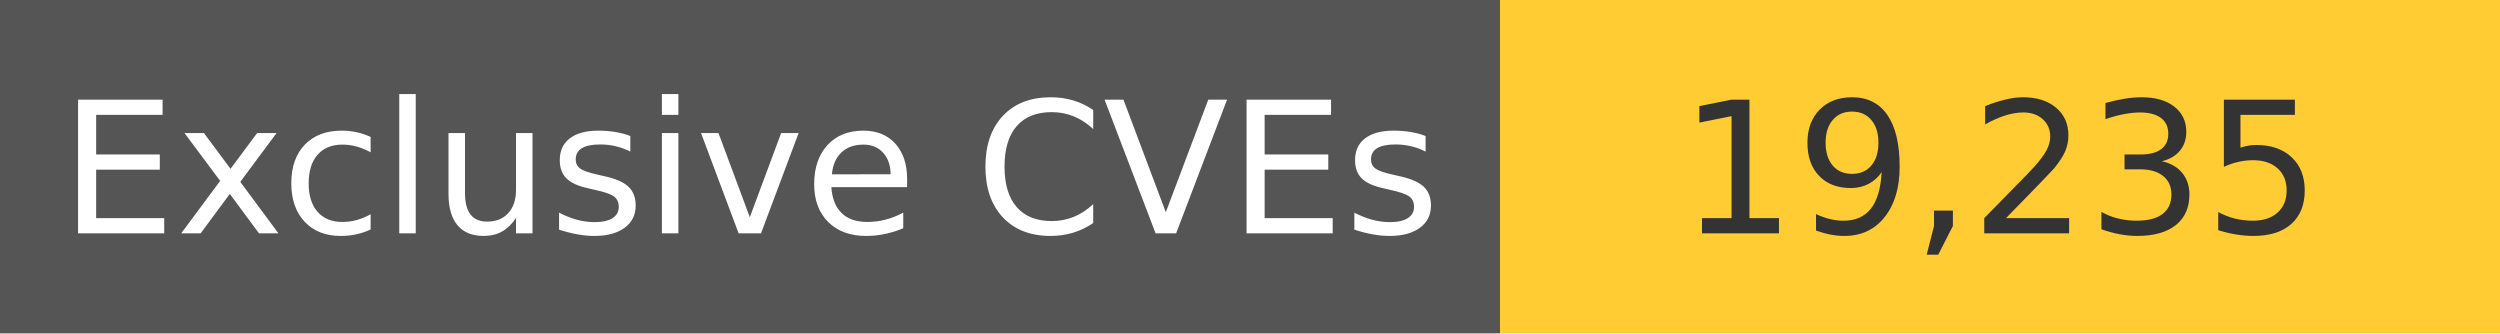
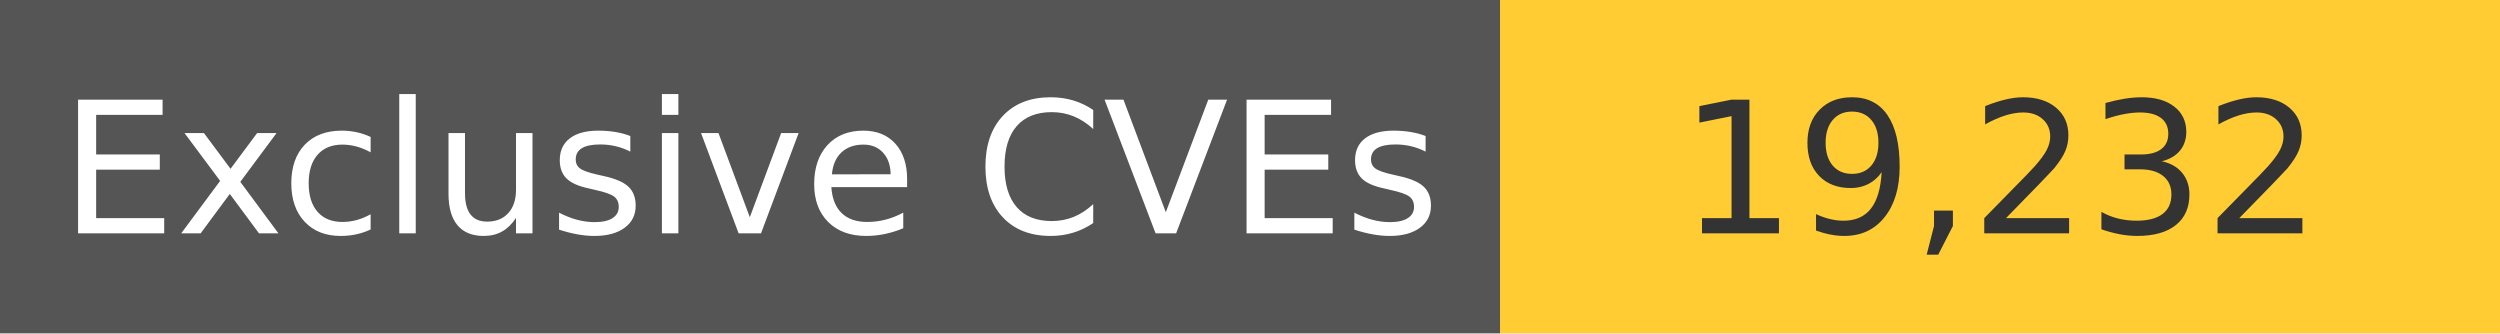
<svg xmlns="http://www.w3.org/2000/svg" width="150" height="20" role="img">
  <linearGradient id="s" x2="0" y2="100%">
    <stop offset="0" stop-color="#bbb" stop-opacity=".1" />
    <stop offset="1" stop-opacity=".1" />
  </linearGradient>
  <g>
    <rect width="90" height="20" fill="#555" />
    <rect x="90" width="267" height="20" fill="#ffcc33" />
  </g>
  <g fill="#fff" text-anchor="middle" font-family="Verdana,Geneva,DejaVu Sans,sans-serif" text-rendering="geometricPrecision" font-size="110">
    <text x="450" y="140" transform="scale(.1)" fill="#fff">
            Exclusive CVEs
        </text>
    <text x="1200" y="140" transform="scale(.1)" fill="#333">
-             19,235
+             19,232
        </text>
  </g>
</svg>
